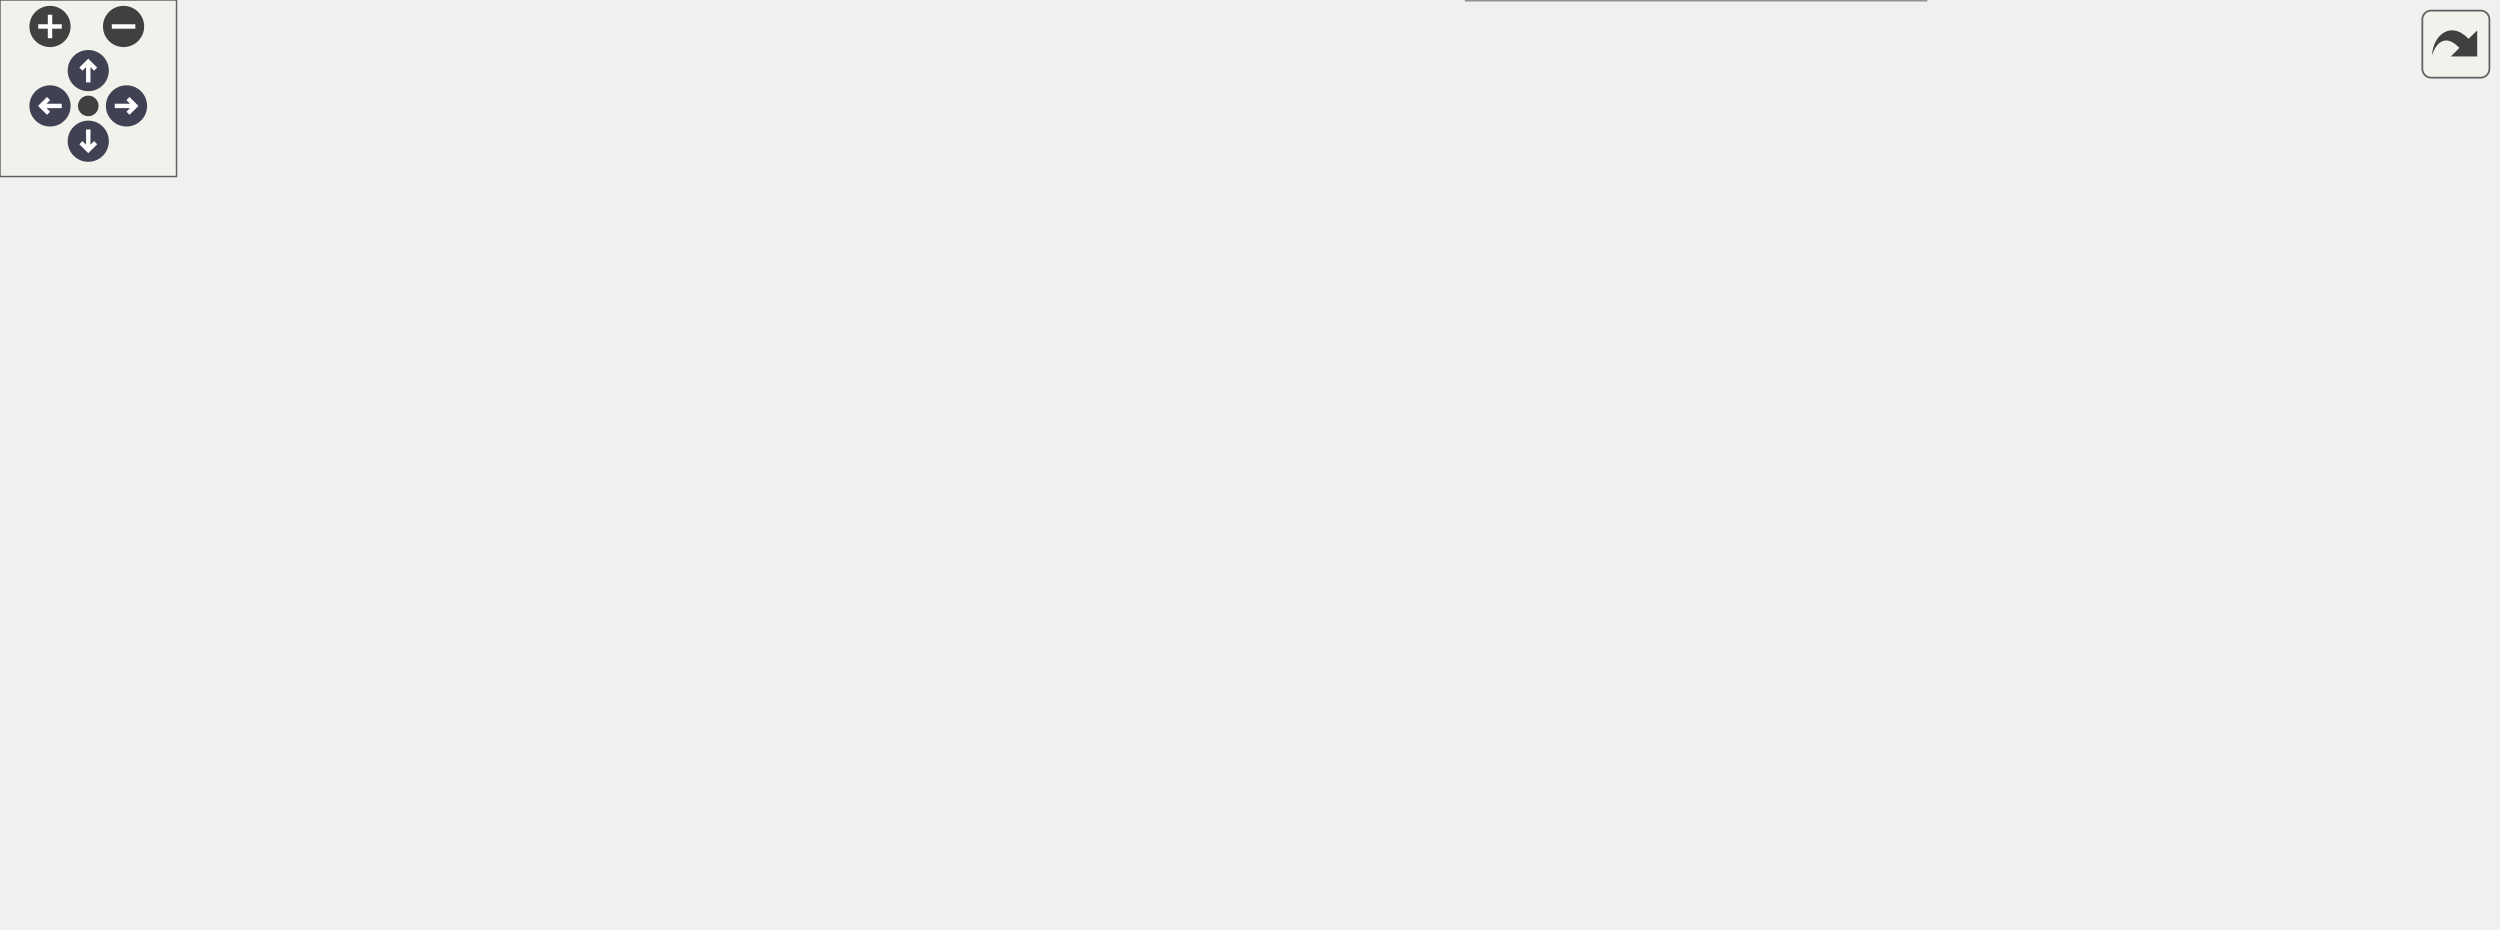
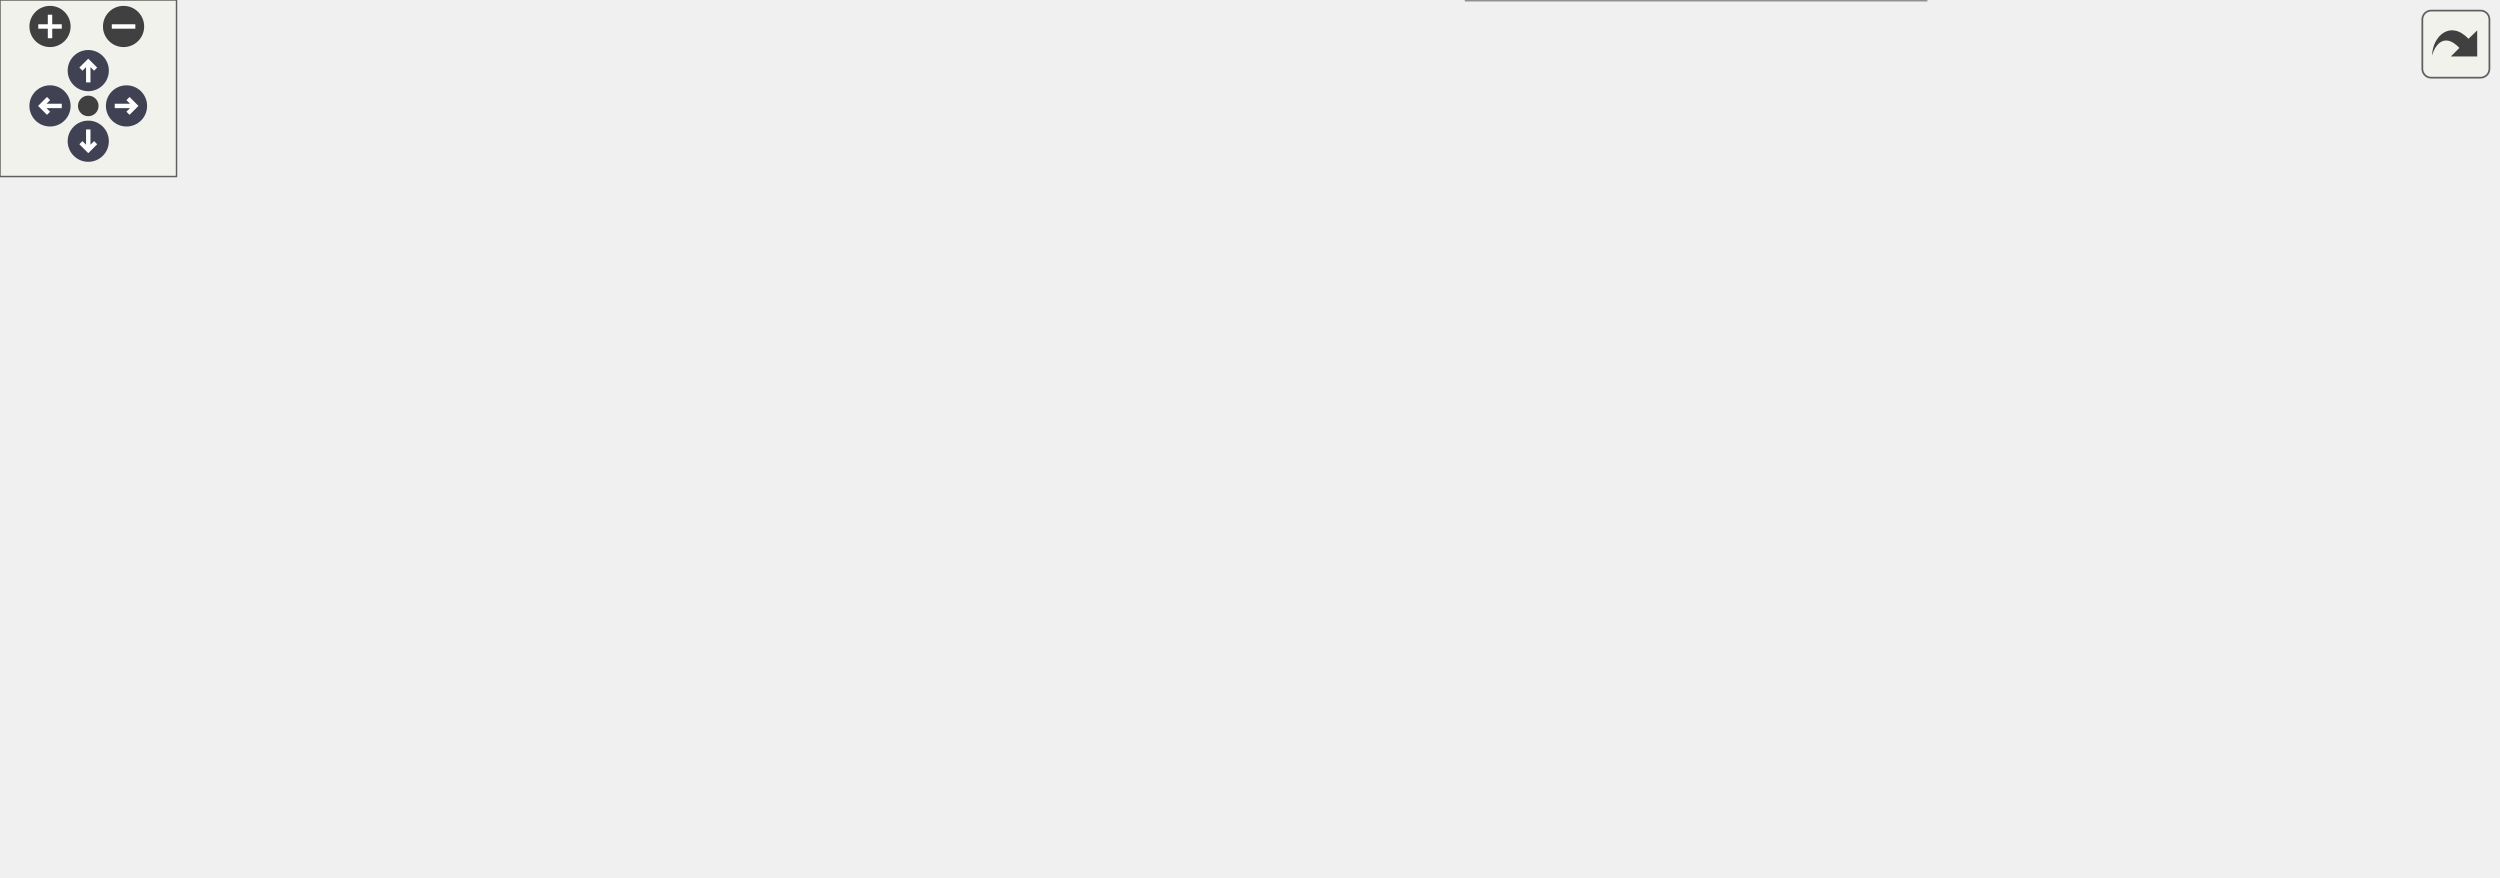
<svg xmlns="http://www.w3.org/2000/svg" xmlns:xlink="http://www.w3.org/1999/xlink" id="main" version="1.1" xml:space="preserve">
  <style type="text/css">
.node, .edge {opacity: 0.7;}
.node.selected, .edge.selected {opacity: 1;}
.edge:hover path { stroke: red; }
.edge:hover polygon { stroke: red; fill: red; }
</style>
  <defs>
    <circle id="rim" cx="0" cy="0" r="7" />
    <circle id="rim2" cx="0" cy="0" r="3.5" />
    <g id="zoomPlus">
      <use xlink:href="#rim" fill="#404040">
        <set attributeName="fill" to="#808080" begin="zoomplus.mouseover" end="zoomplus.mouseout" />
      </use>
      <path d="M-4,0h8M0,-4v8" fill="none" stroke="white" stroke-width="1.5" pointer-events="none" />
    </g>
    <g id="zoomMin">
      <use xlink:href="#rim" fill="#404040">
        <set attributeName="fill" to="#808080" begin="zoomminus.mouseover" end="zoomminus.mouseout" />
      </use>
      <path d="M-4,0h8" fill="none" stroke="white" stroke-width="1.5" pointer-events="none" />
    </g>
    <g id="arrowUp" transform="translate(30 24)">
      <use xlink:href="#rim" />
      <path pointer-events="none" fill="none" stroke="white" stroke-width="1.5" d="M0,-3.0v7 M-2.5,-0.5L0,-3.0L2.5,-0.5" />
    </g>
    <g id="arrowRight" transform="rotate(90) translate(36 -43)">
      <use xlink:href="#rim" />
      <path pointer-events="none" fill="none" stroke="white" stroke-width="1.5" d="M0,-3.0v7 M-2.5,-0.5L0,-3.0L2.5,-0.5" />
    </g>
    <g id="arrowDown" transform="rotate(180) translate(-30 -48)">
      <use xlink:href="#rim" />
      <path pointer-events="none" fill="none" stroke="white" stroke-width="1.5" d="M0,-3.0v7 M-2.5,-0.5L0,-3.0L2.5,-0.5" />
    </g>
    <g id="arrowLeft" transform="rotate(270) translate(-36 17)">
      <use xlink:href="#rim" />
      <path pointer-events="none" fill="none" stroke="white" stroke-width="1.5" d="M0,-3.0v7 M-2.5,-0.5L0,-3.0L2.5,-0.5" />
    </g>
    <g id="resetDef">
      <use xlink:href="#rim2" fill="#404040">
        <set attributeName="fill" to="#808080" begin="reset.mouseover" end="reset.mouseout" />
      </use>
    </g>
  </defs>
-   <svg id="graph" class="graph" data-view-width="857" data-view-height="263" data-section-id="dynsection-28">
+   <svg id="graph" class="graph" data-view-width="857" data-view-height="246" data-section-id="dynsection-28">
    <g id="viewport">
      <g id="Node000001" class="node">
        <g id="a_Node000001">
          <a xlink:title="Gets the current config from the opener, updates the doorbell suppression parameter and sends the new...">
            <polygon fill="#999999" stroke="#666666" points="124,-148.88 0,-148.88 0,-118.38 124,-118.38 124,-148.88" />
            <text text-anchor="start" x="8" y="-135.38" font-family="Helvetica,sans-Serif" font-size="10.00">NukiOpener::NukiOpener</text>
            <text text-anchor="middle" x="62" y="-124.12" font-family="Helvetica,sans-Serif" font-size="10.00">::setDoorbellSuppression</text>
          </a>
        </g>
      </g>
      <g id="Node000002" class="node">
        <g id="a_Node000002">
          <a xlink:href="class_nuki_opener_1_1_nuki_opener.html#adf50e8b8e35409d8aa43de69c43535b5" target="_top" xlink:title="Requests advanced config from Opener via BLE.">
            <polygon fill="white" stroke="#666666" points="284,-148.88 160,-148.88 160,-118.38 284,-118.38 284,-148.88" />
            <text text-anchor="start" x="168" y="-135.38" font-family="Helvetica,sans-Serif" font-size="10.00">NukiOpener::NukiOpener</text>
            <text text-anchor="middle" x="222" y="-124.12" font-family="Helvetica,sans-Serif" font-size="10.00">::requestAdvancedConfig</text>
          </a>
        </g>
      </g>
      <g id="edge1_Node000001_Node000002" class="edge">
        <g id="a_edge1_Node000001_Node000002">
          <a xlink:title=" ">
            <path fill="none" stroke="#63b8ff" d="M124.09,-133.62C132,-133.62 140.16,-133.62 148.23,-133.62" />
            <polygon fill="#63b8ff" stroke="#63b8ff" points="148.04,-137.13 158.04,-133.63 148.04,-130.13 148.04,-137.13" />
          </a>
        </g>
      </g>
      <g id="Node000003" class="node">
        <g id="a_Node000003">
          <a xlink:href="class_nuki_1_1_nuki_ble.html#af1f1e299e8d97e053bba80e92ba285d6" target="_top" xlink:title=" ">
            <polygon fill="white" stroke="#666666" points="461.25,-143.25 320,-143.25 320,-124 461.25,-124 461.25,-143.25" />
            <text text-anchor="middle" x="390.62" y="-129.75" font-family="Helvetica,sans-Serif" font-size="10.00">Nuki::NukiBle::executeAction</text>
          </a>
        </g>
      </g>
      <g id="edge2_Node000002_Node000003" class="edge">
        <g id="a_edge2_Node000002_Node000003">
          <a xlink:title=" ">
            <path fill="none" stroke="#63b8ff" d="M284.1,-133.62C291.93,-133.62 300.04,-133.62 308.12,-133.62" />
            <polygon fill="#63b8ff" stroke="#63b8ff" points="308,-137.13 318,-133.63 308,-130.13 308,-137.13" />
          </a>
        </g>
      </g>
      <g id="Node000004" class="node">
        <g id="a_Node000004">
          <a xlink:href="class_nuki_1_1_nuki_ble.html#ada0f3beebd95d35c122e25dd3f9eb886" target="_top" xlink:title=" ">
            <polygon fill="white" stroke="#666666" points="645.25,-191.88 507.75,-191.88 507.75,-161.38 645.25,-161.38 645.25,-191.88" />
            <text text-anchor="start" x="515.75" y="-178.38" font-family="Helvetica,sans-Serif" font-size="10.00">Nuki::NukiBle::cmdChallAcc</text>
            <text text-anchor="middle" x="576.5" y="-167.12" font-family="Helvetica,sans-Serif" font-size="10.00">StateMachine</text>
          </a>
        </g>
      </g>
      <g id="edge3_Node000003_Node000004" class="edge">
        <g id="a_edge3_Node000003_Node000004">
          <a xlink:title=" ">
            <path fill="none" stroke="#63b8ff" d="M434.74,-143.71C453.36,-148.06 475.74,-153.3 497.13,-158.3" />
            <polygon fill="#63b8ff" stroke="#63b8ff" points="496.18,-161.67 506.72,-160.54 497.78,-154.85 496.18,-161.67" />
          </a>
        </g>
      </g>
      <g id="Node000005" class="node">
        <g id="a_Node000005">
          <a xlink:href="class_nuki_1_1_nuki_ble.html#a6e8fca90c04249660dce6cb993eb4495" target="_top" xlink:title=" ">
-             <polygon fill="white" stroke="#666666" points="848.75,-189.88 691.75,-189.88 691.75,-159.38 848.75,-159.38 848.75,-189.88" />
-             <text text-anchor="start" x="699.75" y="-176.38" font-family="Helvetica,sans-Serif" font-size="10.00">Nuki::NukiBle::extendDisconnect</text>
-             <text text-anchor="middle" x="770.25" y="-165.12" font-family="Helvetica,sans-Serif" font-size="10.00">Timeout</text>
-           </a>
-         </g>
-       </g>
-       <g id="edge16_Node000003_Node000005" class="edge">
-         <g id="a_edge16_Node000003_Node000005">
-           <a xlink:title=" ">
-             <path fill="none" stroke="#63b8ff" d="M461.65,-136.38C515.02,-139.03 590.23,-143.95 655.75,-152.62 664.9,-153.84 674.43,-155.32 683.9,-156.95" />
-             <polygon fill="#63b8ff" stroke="#63b8ff" points="683.03,-160.35 693.48,-158.64 684.25,-153.45 683.03,-160.35" />
+             <polygon fill="white" stroke="#666666" points="848.75,-191.88 691.75,-191.88 691.75,-161.38 848.75,-161.38 848.75,-191.88" />
+             <text text-anchor="start" x="699.75" y="-178.38" font-family="Helvetica,sans-Serif" font-size="10.00">Nuki::NukiBle::extendDisconnect</text>
+             <text text-anchor="middle" x="770.25" y="-167.12" font-family="Helvetica,sans-Serif" font-size="10.00">Timeout</text>
+           </a>
+         </g>
+       </g>
+       <g id="edge18_Node000003_Node000005" class="edge">
+         <g id="a_edge18_Node000003_Node000005">
+           <a xlink:title=" ">
+             <path fill="none" stroke="#63b8ff" d="M402.59,-143.64C420.69,-159.42 458.67,-189.42 497.25,-200.62 566.67,-220.79 649.9,-208.41 705.86,-195.11" />
+             <polygon fill="#63b8ff" stroke="#63b8ff" points="706.68,-198.51 715.55,-192.72 705,-191.72 706.68,-198.51" />
          </a>
        </g>
      </g>
      <g id="Node000006" class="node">
        <g id="a_Node000006">
          <a xlink:href="class_nuki_1_1_nuki_ble.html#ac7ce691d9c3e586474655d1663eb2e20" target="_top" xlink:title=" ">
-             <polygon fill="white" stroke="#666666" points="836.38,-228.25 704.12,-228.25 704.12,-209 836.38,-209 836.38,-228.25" />
-             <text text-anchor="middle" x="770.25" y="-214.75" font-family="Helvetica,sans-Serif" font-size="10.00">Nuki::NukiBle::logMessage</text>
-           </a>
-         </g>
-       </g>
-       <g id="edge18_Node000003_Node000006" class="edge">
-         <g id="a_edge18_Node000003_Node000006">
-           <a xlink:title=" ">
-             <path fill="none" stroke="#63b8ff" d="M397.71,-143.67C411.87,-165.91 449.44,-218.91 497.25,-238.62 575.1,-270.74 676.06,-248.58 730.45,-232.06" />
-             <polygon fill="#63b8ff" stroke="#63b8ff" points="731.39,-235.43 739.88,-229.09 729.29,-228.75 731.39,-235.43" />
+             <polygon fill="white" stroke="#666666" points="836.38,-229.25 704.12,-229.25 704.12,-210 836.38,-210 836.38,-229.25" />
+             <text text-anchor="middle" x="770.25" y="-215.75" font-family="Helvetica,sans-Serif" font-size="10.00">Nuki::NukiBle::logMessage</text>
+           </a>
+         </g>
+       </g>
+       <g id="edge20_Node000003_Node000006" class="edge">
+         <g id="a_edge20_Node000003_Node000006">
+           <a xlink:title=" ">
+             <path fill="none" stroke="#63b8ff" d="M399.6,-143.61C415.66,-162.79 454.03,-204.25 497.25,-219.62 565.41,-243.86 649.4,-239.09 705.86,-231.35" />
+             <polygon fill="#63b8ff" stroke="#63b8ff" points="706.24,-234.83 715.63,-229.94 705.23,-227.91 706.24,-234.83" />
          </a>
        </g>
      </g>
      <g id="Node000007" class="node">
        <g id="a_Node000007">
          <a xlink:href="class_nuki_1_1_nuki_ble.html#af3650133f46aeca48a5f01b95d23ab71" target="_top" xlink:title=" ">
-             <polygon fill="white" stroke="#666666" points="843.88,-140.25 696.62,-140.25 696.62,-121 843.88,-121 843.88,-140.25" />
-             <text text-anchor="middle" x="770.25" y="-126.75" font-family="Helvetica,sans-Serif" font-size="10.00">Nuki::NukiBle::logMessageVar</text>
-           </a>
-         </g>
-       </g>
-       <g id="edge19_Node000003_Node000007" class="edge">
-         <g id="a_edge19_Node000003_Node000007">
-           <a xlink:title=" ">
-             <path fill="none" stroke="#63b8ff" d="M402.59,-123.61C420.69,-107.83 458.67,-77.83 497.25,-66.62 564.9,-46.98 591.92,-36.82 655.75,-66.62 678.33,-77.17 670.76,-96.19 691.75,-109.62 695.78,-112.2 700.12,-114.47 704.62,-116.46" />
-             <polygon fill="#63b8ff" stroke="#63b8ff" points="703.32,-119.71 713.91,-120.06 705.86,-113.18 703.32,-119.71" />
+             <polygon fill="white" stroke="#666666" points="843.88,-94.25 696.62,-94.25 696.62,-75 843.88,-75 843.88,-94.25" />
+             <text text-anchor="middle" x="770.25" y="-80.75" font-family="Helvetica,sans-Serif" font-size="10.00">Nuki::NukiBle::logMessageVar</text>
+           </a>
+         </g>
+       </g>
+       <g id="edge21_Node000003_Node000007" class="edge">
+         <g id="a_edge21_Node000003_Node000007">
+           <a xlink:title=" ">
+             <path fill="none" stroke="#63b8ff" d="M402.59,-123.61C420.69,-107.83 458.67,-77.83 497.25,-66.62 564.9,-46.98 585.52,-61.09 655.75,-66.62 671.99,-67.9 689.42,-70.2 705.62,-72.73" />
+             <polygon fill="#63b8ff" stroke="#63b8ff" points="704.69,-76.13 715.12,-74.27 705.81,-69.22 704.69,-76.13" />
          </a>
        </g>
      </g>
      <g id="Node000008" class="node">
        <g id="a_Node000008">
          <a xlink:href="class_nuki_1_1_nuki_ble.html#a59169a9f492793762e3c6ba39b611b07" target="_top" xlink:title=" ">
            <polygon fill="white" stroke="#666666" points="648.25,-105.88 504.75,-105.88 504.75,-75.38 648.25,-75.38 648.25,-105.88" />
            <text text-anchor="start" x="512.75" y="-92.38" font-family="Helvetica,sans-Serif" font-size="10.00">Nuki::NukiBle::cmdChallState</text>
            <text text-anchor="middle" x="576.5" y="-81.12" font-family="Helvetica,sans-Serif" font-size="10.00">Machine</text>
          </a>
        </g>
      </g>
      <g id="edge7_Node000003_Node000008" class="edge">
        <g id="a_edge7_Node000003_Node000008">
          <a xlink:title=" ">
            <path fill="none" stroke="#63b8ff" d="M434.74,-123.54C453.36,-119.19 475.74,-113.95 497.13,-108.95" />
            <polygon fill="#63b8ff" stroke="#63b8ff" points="497.78,-112.4 506.72,-106.71 496.18,-105.58 497.78,-112.4" />
          </a>
        </g>
      </g>
-       <g id="Node000010" class="node">
-         <g id="a_Node000010">
-           <a xlink:href="class_nuki_1_1_nuki_ble.html#ad135bb1455665decfddff67772c1d411" target="_top" xlink:title=" ">
-             <polygon fill="white" stroke="#666666" points="655.75,-229.25 497.25,-229.25 497.25,-210 655.75,-210 655.75,-229.25" />
-             <text text-anchor="middle" x="576.5" y="-215.75" font-family="Helvetica,sans-Serif" font-size="10.00">Nuki::NukiBle::cmdStateMachine</text>
-           </a>
-         </g>
-       </g>
-       <g id="edge12_Node000003_Node000010" class="edge">
-         <g id="a_edge12_Node000003_Node000010">
-           <a xlink:title=" ">
-             <path fill="none" stroke="#63b8ff" d="M404.2,-143.55C423.25,-158.13 461.07,-185.26 497.25,-200.62 502.22,-202.73 507.46,-204.64 512.79,-206.35" />
-             <polygon fill="#63b8ff" stroke="#63b8ff" points="511.76,-209.7 522.34,-209.18 513.74,-202.99 511.76,-209.7" />
-           </a>
-         </g>
-       </g>
      <g id="Node000011" class="node">
        <g id="a_Node000011">
+           <a xlink:href="class_nuki_1_1_nuki_ble.html#ad135bb1455665decfddff67772c1d411" target="_top" xlink:title=" ">
+             <polygon fill="white" stroke="#666666" points="655.75,-143.25 497.25,-143.25 497.25,-124 655.75,-124 655.75,-143.25" />
+             <text text-anchor="middle" x="576.5" y="-129.75" font-family="Helvetica,sans-Serif" font-size="10.00">Nuki::NukiBle::cmdStateMachine</text>
+           </a>
+         </g>
+       </g>
+       <g id="edge13_Node000003_Node000011" class="edge">
+         <g id="a_edge13_Node000003_Node000011">
+           <a xlink:title=" ">
+             <path fill="none" stroke="#63b8ff" d="M461.66,-133.62C469.53,-133.62 477.62,-133.62 485.69,-133.62" />
+             <polygon fill="#63b8ff" stroke="#63b8ff" points="485.54,-137.13 495.54,-133.63 485.54,-130.13 485.54,-137.13" />
+           </a>
+         </g>
+       </g>
+       <g id="Node000012" class="node">
+         <g id="a_Node000012">
          <a xlink:href="class_nuki_1_1_nuki_ble.html#a050f54fbfcea03dc5238e8c66a7e89ca" target="_top" xlink:title="Returns pairing state (if credentials are stored or not).">
            <polygon fill="white" stroke="#666666" points="654.62,-19.25 498.38,-19.25 498.38,0 654.62,0 654.62,-19.25" />
            <text text-anchor="middle" x="576.5" y="-5.75" font-family="Helvetica,sans-Serif" font-size="10.00">Nuki::NukiBle::isPairedWithLock</text>
          </a>
        </g>
      </g>
-       <g id="edge17_Node000003_Node000011" class="edge">
-         <g id="a_edge17_Node000003_Node000011">
+       <g id="edge19_Node000003_Node000012" class="edge">
+         <g id="a_edge19_Node000003_Node000012">
          <a xlink:title=" ">
            <path fill="none" stroke="#63b8ff" d="M399.51,-123.52C415.69,-103.47 454.71,-58.43 497.25,-33.62 504.09,-29.64 511.66,-26.25 519.32,-23.38" />
            <polygon fill="#63b8ff" stroke="#63b8ff" points="520.38,-26.72 528.71,-20.17 518.12,-20.1 520.38,-26.72" />
          </a>
        </g>
      </g>
      <g id="edge4_Node000004_Node000005" class="edge">
        <g id="a_edge4_Node000004_Node000005">
          <a xlink:title=" ">
-             <path fill="none" stroke="#63b8ff" d="M645.64,-175.91C656.79,-175.8 668.47,-175.68 680.03,-175.56" />
-             <polygon fill="#63b8ff" stroke="#63b8ff" points="680.05,-179.06 690.01,-175.45 679.97,-172.06 680.05,-179.06" />
+             <path fill="none" stroke="#63b8ff" d="M645.64,-176.62C656.79,-176.62 668.47,-176.62 680.03,-176.62" />
+             <polygon fill="#63b8ff" stroke="#63b8ff" points="680.01,-180.13 690.01,-176.63 680.01,-173.13 680.01,-180.13" />
          </a>
        </g>
      </g>
      <g id="edge5_Node000004_Node000006" class="edge">
        <g id="a_edge5_Node000004_Node000006">
          <a xlink:title=" ">
-             <path fill="none" stroke="#63b8ff" d="M645.64,-191.55C667.45,-196.33 691.35,-201.56 712.28,-206.15" />
-             <polygon fill="#63b8ff" stroke="#63b8ff" points="711.25,-209.5 721.76,-208.22 712.74,-202.67 711.25,-209.5" />
+             <path fill="none" stroke="#63b8ff" d="M645.64,-191.91C667.73,-196.86 691.95,-202.29 713.07,-207.03" />
+             <polygon fill="#63b8ff" stroke="#63b8ff" points="712.11,-210.4 722.64,-209.17 713.65,-203.57 712.11,-210.4" />
          </a>
        </g>
      </g>
      <g id="edge6_Node000004_Node000007" class="edge">
        <g id="a_edge6_Node000004_Node000007">
          <a xlink:title=" ">
-             <path fill="none" stroke="#63b8ff" d="M642.95,-160.92C666.81,-155.2 693.46,-148.81 716.11,-143.37" />
-             <polygon fill="#63b8ff" stroke="#63b8ff" points="716.84,-146.8 725.75,-141.06 715.21,-139.99 716.84,-146.8" />
+             <path fill="none" stroke="#63b8ff" d="M641.11,-161.04C646.27,-158.62 651.23,-155.83 655.75,-152.62 677.78,-136.98 669.28,-118.63 691.75,-103.62 694.12,-102.04 696.61,-100.59 699.18,-99.26" />
+             <polygon fill="#63b8ff" stroke="#63b8ff" points="700.35,-102.57 708.07,-95.32 697.51,-96.17 700.35,-102.57" />
          </a>
        </g>
      </g>
      <g id="edge8_Node000008_Node000005" class="edge">
        <g id="a_edge8_Node000008_Node000005">
          <a xlink:title=" ">
-             <path fill="none" stroke="#63b8ff" d="M627.5,-106.26C637.15,-110.07 646.97,-114.54 655.75,-119.62 673.77,-130.06 673.51,-139.58 691.75,-149.62 694.91,-151.36 698.21,-153 701.58,-154.55" />
-             <polygon fill="#63b8ff" stroke="#63b8ff" points="699.93,-157.65 710.51,-158.31 702.65,-151.2 699.93,-157.65" />
-           </a>
-         </g>
-       </g>
-       <g id="edge10_Node000008_Node000006" class="edge">
-         <g id="a_edge10_Node000008_Node000006">
-           <a xlink:title=" ">
-             <path fill="none" stroke="#63b8ff" d="M599.91,-106.17C616.22,-118 638.4,-135.17 655.75,-152.62 674.05,-171.04 670.03,-184.41 691.75,-198.62 694.99,-200.74 698.44,-202.64 702.01,-204.33" />
-             <polygon fill="#63b8ff" stroke="#63b8ff" points="700.39,-207.45 710.97,-208.02 703.05,-200.98 700.39,-207.45" />
-           </a>
-         </g>
-       </g>
-       <g id="edge11_Node000008_Node000007" class="edge">
-         <g id="a_edge11_Node000008_Node000007">
-           <a xlink:title=" ">
-             <path fill="none" stroke="#63b8ff" d="M648.63,-105.46C668.76,-109.66 690.46,-114.19 709.83,-118.23" />
-             <polygon fill="#63b8ff" stroke="#63b8ff" points="708.95,-121.62 719.45,-120.24 710.38,-114.77 708.95,-121.62" />
+             <path fill="none" stroke="#63b8ff" d="M639.04,-106.21C644.87,-108.65 650.54,-111.44 655.75,-114.62 675.33,-126.59 672.26,-139.52 691.75,-151.62 694.36,-153.25 697.09,-154.77 699.9,-156.21" />
+             <polygon fill="#63b8ff" stroke="#63b8ff" points="698.4,-159.37 708.95,-160.39 701.33,-153.02 698.4,-159.37" />
+           </a>
+         </g>
+       </g>
+       <g id="edge11_Node000008_Node000006" class="edge">
+         <g id="a_edge11_Node000008_Node000006">
+           <a xlink:title=" ">
+             <path fill="none" stroke="#63b8ff" d="M644.27,-106.37C648.39,-108.74 652.27,-111.48 655.75,-114.62 686.46,-142.44 660.26,-173.7 691.75,-200.62 693.07,-201.75 694.44,-202.81 695.86,-203.81" />
+             <polygon fill="#63b8ff" stroke="#63b8ff" points="694.11,-206.84 704.52,-208.81 697.61,-200.78 694.11,-206.84" />
+           </a>
+         </g>
+       </g>
+       <g id="edge12_Node000008_Node000007" class="edge">
+         <g id="a_edge12_Node000008_Node000007">
+           <a xlink:title=" ">
+             <path fill="none" stroke="#63b8ff" d="M648.63,-88.4C660.42,-88.03 672.75,-87.64 684.83,-87.27" />
+             <polygon fill="#63b8ff" stroke="#63b8ff" points="684.92,-90.77 694.8,-86.95 684.7,-83.77 684.92,-90.77" />
          </a>
        </g>
      </g>
      <g id="Node000009" class="node">
        <g id="a_Node000009">
-           <a xlink:href="class_nuki_1_1_nuki_ble.html#a25207bb564a4b54b8dd8c872177b53a7" target="_top" xlink:title="Returns if BLE is pairing/paired/connected with a Smart Lock Ultra.">
-             <polygon fill="white" stroke="#666666" points="835.25,-100.25 705.25,-100.25 705.25,-81 835.25,-81 835.25,-100.25" />
-             <text text-anchor="middle" x="770.25" y="-86.75" font-family="Helvetica,sans-Serif" font-size="10.00">Nuki::NukiBle::isLockUltra</text>
+           <a xlink:href="class_nuki_1_1_nuki_ble.html#a252293e3e2ae14f9b879d27629d64a8a" target="_top" xlink:title=" ">
+             <polygon fill="white" stroke="#666666" points="833.75,-142.88 706.75,-142.88 706.75,-112.38 833.75,-112.38 833.75,-142.88" />
+             <text text-anchor="start" x="714.75" y="-129.38" font-family="Helvetica,sans-Serif" font-size="10.00">Nuki::NukiBle::isExpected</text>
+             <text text-anchor="middle" x="770.25" y="-118.12" font-family="Helvetica,sans-Serif" font-size="10.00">Response</text>
          </a>
        </g>
      </g>
      <g id="edge9_Node000008_Node000009" class="edge">
        <g id="a_edge9_Node000008_Node000009">
          <a xlink:title=" ">
-             <path fill="none" stroke="#63b8ff" d="M648.63,-90.62C663.32,-90.62 678.85,-90.62 693.69,-90.62" />
-             <polygon fill="#63b8ff" stroke="#63b8ff" points="693.37,-94.13 703.37,-90.63 693.37,-87.13 693.37,-94.13" />
-           </a>
-         </g>
-       </g>
-       <g id="edge13_Node000010_Node000005" class="edge">
-         <g id="a_edge13_Node000010_Node000005">
-           <a xlink:title=" ">
-             <path fill="none" stroke="#63b8ff" d="M620.53,-209.53C641.41,-204.63 667.14,-198.59 691.3,-192.92" />
-             <polygon fill="#63b8ff" stroke="#63b8ff" points="691.86,-196.38 700.79,-190.69 690.26,-189.57 691.86,-196.38" />
-           </a>
-         </g>
-       </g>
-       <g id="edge14_Node000010_Node000006" class="edge">
-         <g id="a_edge14_Node000010_Node000006">
-           <a xlink:title=" ">
-             <path fill="none" stroke="#63b8ff" d="M656.05,-219.22C668.04,-219.15 680.4,-219.09 692.36,-219.03" />
-             <polygon fill="#63b8ff" stroke="#63b8ff" points="692.18,-222.53 702.16,-218.97 692.14,-215.53 692.18,-222.53" />
-           </a>
-         </g>
-       </g>
-       <g id="edge15_Node000010_Node000007" class="edge">
-         <g id="a_edge15_Node000010_Node000007">
-           <a xlink:title=" ">
-             <path fill="none" stroke="#63b8ff" d="M637.91,-209.65C644.21,-207.26 650.3,-204.29 655.75,-200.62 678.47,-185.33 669.14,-166.08 691.75,-150.62 694.64,-148.65 697.71,-146.87 700.9,-145.27" />
-             <polygon fill="#63b8ff" stroke="#63b8ff" points="702.23,-148.5 710.02,-141.32 699.45,-142.08 702.23,-148.5" />
+             <path fill="none" stroke="#63b8ff" d="M648.63,-104.35C663.89,-107.3 680.06,-110.41 695.43,-113.38" />
+             <polygon fill="#63b8ff" stroke="#63b8ff" points="694.48,-116.76 704.96,-115.22 695.81,-109.89 694.48,-116.76" />
+           </a>
+         </g>
+       </g>
+       <g id="Node000010" class="node">
+         <g id="a_Node000010">
+           <a xlink:href="class_nuki_1_1_nuki_ble.html#a25207bb564a4b54b8dd8c872177b53a7" target="_top" xlink:title="Returns if BLE is pairing/paired/connected with a Smart Lock Ultra.">
+             <polygon fill="white" stroke="#666666" points="835.25,-57.25 705.25,-57.25 705.25,-38 835.25,-38 835.25,-57.25" />
+             <text text-anchor="middle" x="770.25" y="-43.75" font-family="Helvetica,sans-Serif" font-size="10.00">Nuki::NukiBle::isLockUltra</text>
+           </a>
+         </g>
+       </g>
+       <g id="edge10_Node000008_Node000010" class="edge">
+         <g id="a_edge10_Node000008_Node000010">
+           <a xlink:title=" ">
+             <path fill="none" stroke="#63b8ff" d="M647.54,-74.92C669.11,-70.08 692.57,-64.82 713.09,-60.22" />
+             <polygon fill="#63b8ff" stroke="#63b8ff" points="713.68,-63.67 722.67,-58.07 712.15,-56.84 713.68,-63.67" />
+           </a>
+         </g>
+       </g>
+       <g id="edge14_Node000011_Node000005" class="edge">
+         <g id="a_edge14_Node000011_Node000005">
+           <a xlink:title=" ">
+             <path fill="none" stroke="#63b8ff" d="M622.46,-143.71C641.96,-148.08 665.43,-153.34 687.83,-158.37" />
+             <polygon fill="#63b8ff" stroke="#63b8ff" points="687.06,-161.78 697.58,-160.55 688.59,-154.95 687.06,-161.78" />
+           </a>
+         </g>
+       </g>
+       <g id="edge16_Node000011_Node000006" class="edge">
+         <g id="a_edge16_Node000011_Node000006">
+           <a xlink:title=" ">
+             <path fill="none" stroke="#63b8ff" d="M637.84,-143.71C644.15,-146.08 650.26,-149.01 655.75,-152.62 678.02,-167.3 669.5,-185.93 691.75,-200.62 694.18,-202.23 696.73,-203.7 699.37,-205.04" />
+             <polygon fill="#63b8ff" stroke="#63b8ff" points="697.94,-208.24 708.5,-209.03 700.74,-201.82 697.94,-208.24" />
+           </a>
+         </g>
+       </g>
+       <g id="edge17_Node000011_Node000007" class="edge">
+         <g id="a_edge17_Node000011_Node000007">
+           <a xlink:title=" ">
+             <path fill="none" stroke="#63b8ff" d="M621.08,-123.52C632.4,-120.77 644.56,-117.69 655.75,-114.62 671.89,-110.2 675.62,-108.06 691.75,-103.62 699.29,-101.55 707.26,-99.47 715.12,-97.48" />
+             <polygon fill="#63b8ff" stroke="#63b8ff" points="715.77,-100.93 724.63,-95.12 714.08,-94.14 715.77,-100.93" />
+           </a>
+         </g>
+       </g>
+       <g id="edge15_Node000011_Node000009" class="edge">
+         <g id="a_edge15_Node000011_Node000009">
+           <a xlink:title=" ">
+             <path fill="none" stroke="#63b8ff" d="M656.05,-131.17C669,-130.76 682.4,-130.34 695.24,-129.94" />
+             <polygon fill="#63b8ff" stroke="#63b8ff" points="694.96,-133.45 704.85,-129.64 694.74,-126.45 694.96,-133.45" />
          </a>
        </g>
      </g>
    </g>
  </svg>
  <g id="navigator" transform="translate(0 0)" fill="#404254">
    <rect fill="#f2f5e9" fill-opacity="0.5" stroke="#606060" stroke-width=".5" x="0" y="0" width="60" height="60" />
    <use id="zoomplus" xlink:href="#zoomPlus" x="17" y="9" data-zoom="in" />
    <use id="zoomminus" xlink:href="#zoomMin" x="42" y="9" data-zoom="out" />
    <use id="reset" xlink:href="#resetDef" x="30" y="36" data-reset="true" />
    <use id="arrowup" xlink:href="#arrowUp" x="0" y="0" data-pan-x="0" data-pan-y="-1" />
    <use id="arrowright" xlink:href="#arrowRight" x="0" y="0" data-pan-x="1" data-pan-y="0" />
    <use id="arrowdown" xlink:href="#arrowDown" x="0" y="0" data-pan-x="0" data-pan-y="1" />
    <use id="arrowleft" xlink:href="#arrowLeft" x="0" y="0" data-pan-x="-1" data-pan-y="0" />
  </g>
  <svg viewBox="0 0 15 15" width="100%" height="30px" preserveAspectRatio="xMaxYMin meet">
    <g id="arrow_out" transform="scale(0.3 0.3)">
      <a xlink:href="class_nuki_opener_1_1_nuki_opener_aaf1d1a75887e36ffe3b1f945fcee8bf6_cgraph_org.svg" target="_base">
        <rect id="button" ry="5" rx="5" y="6" x="6" height="38" width="38" fill="#f2f5e9" fill-opacity="0.5" stroke="#606060" stroke-width="1.0" />
        <path id="arrow" d="M 11.5,31.437 C 11.94,20.098 22.043,11.323 32.159,21.979 L 37.069,17.246 C 37.069,17.246 37.088,32 37.088,32 L 22.16,31.978 C 22.16,31.978 26.998,27.14 26.998,27.14 C 18.529,18.264 13.292,25.23 11.5,31.437 z" style="fill:#404040;" />
      </a>
    </g>
  </svg>
  <style type="text/css">

[data-mouse-over-selected='false'] { opacity: 0.7; }
[data-mouse-over-selected='true']  { opacity: 1.0; }

</style>
</svg>
